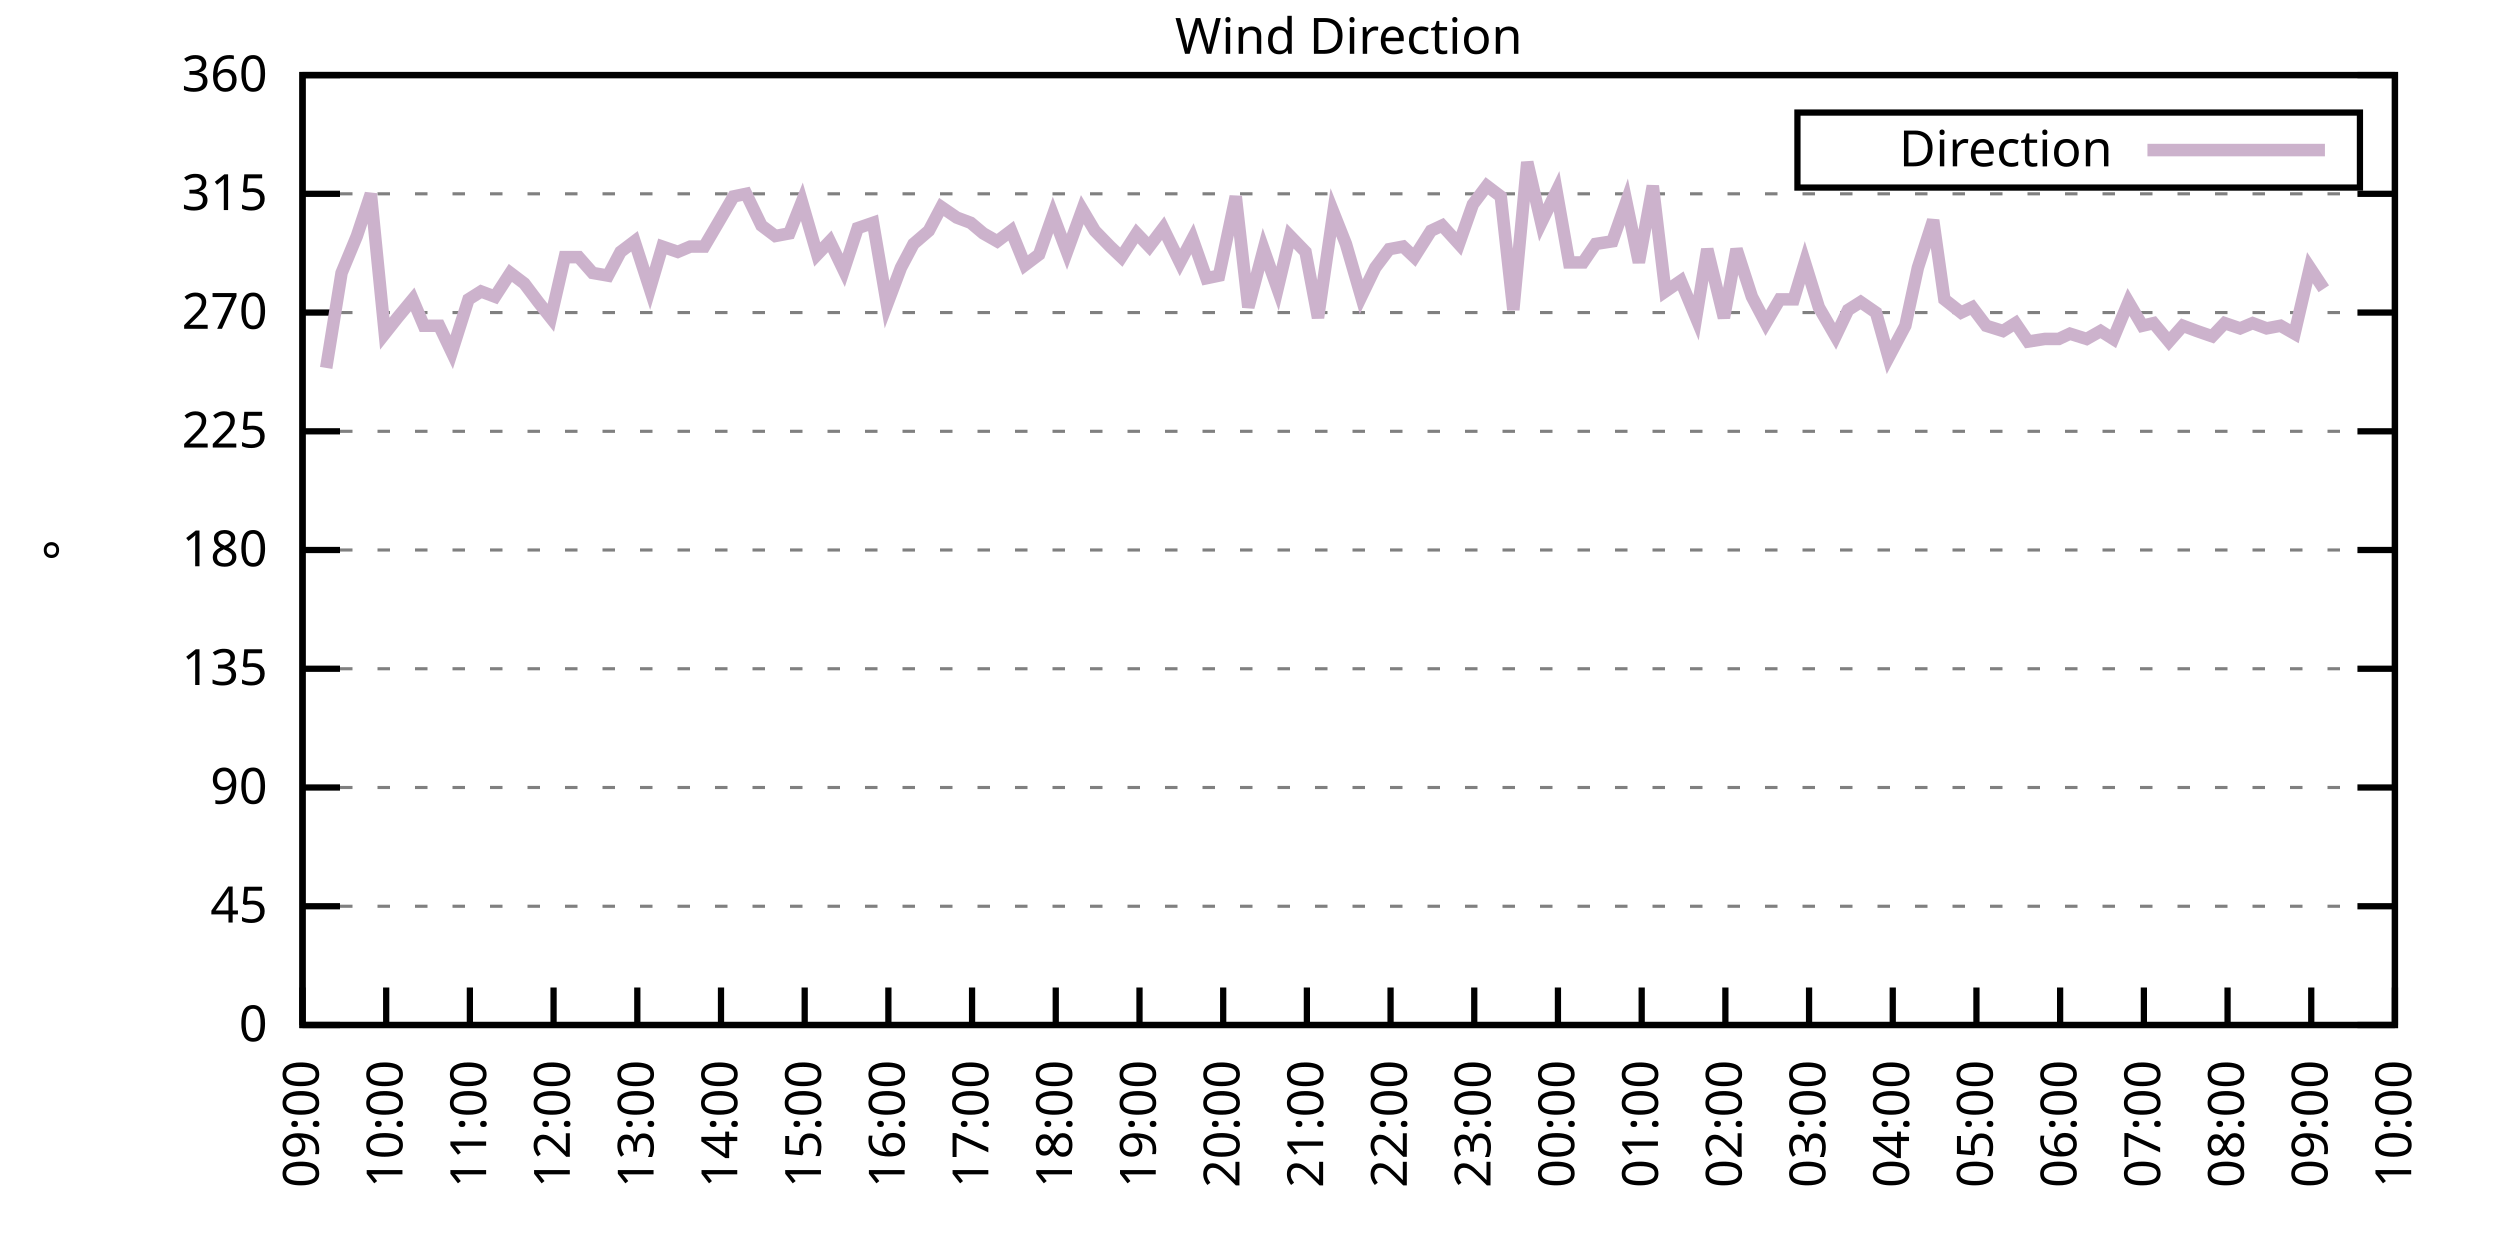
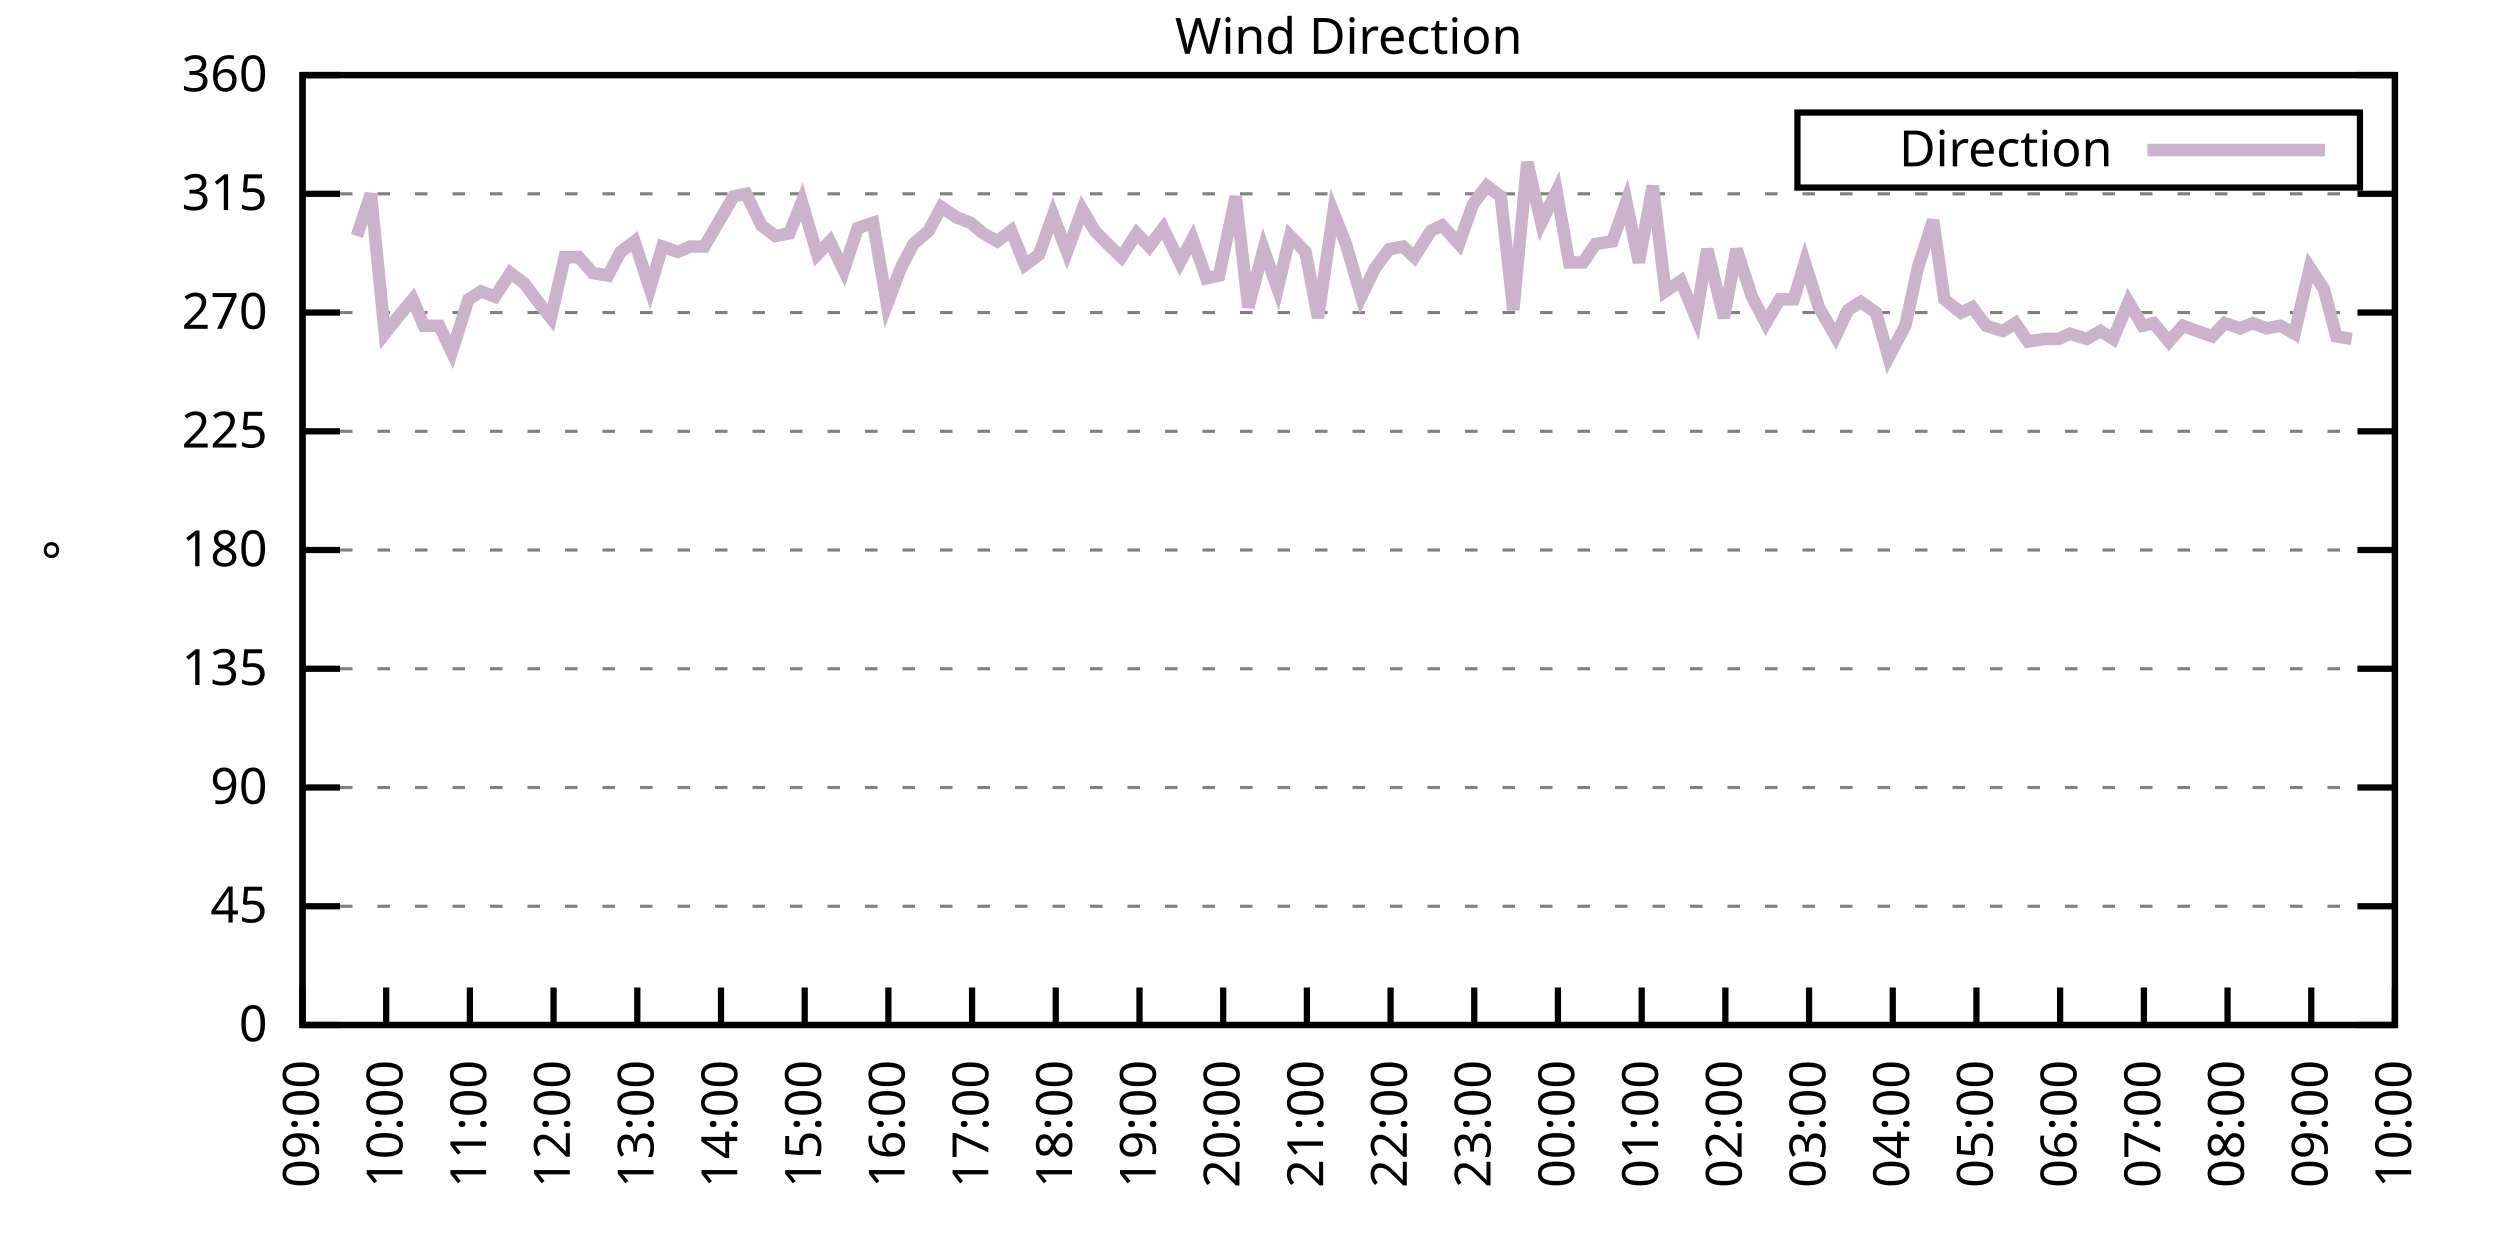
<svg xmlns="http://www.w3.org/2000/svg" xmlns:xlink="http://www.w3.org/1999/xlink" width="400" height="200" viewBox="0 0 400 200">
  <g id="gnuplot_canvas">
    <rect x="0" y="0" width="400" height="200" fill="none" />
    <defs>
      <circle id="gpDot" r="0.5" stroke-width="0.5" stroke="currentColor" />
      <path id="gpPt0" stroke-width="0.333" stroke="currentColor" d="M-1,0 h2 M0,-1 v2" />
      <path id="gpPt1" stroke-width="0.333" stroke="currentColor" d="M-1,-1 L1,1 M1,-1 L-1,1" />
      <path id="gpPt2" stroke-width="0.333" stroke="currentColor" d="M-1,0 L1,0 M0,-1 L0,1 M-1,-1 L1,1 M-1,1 L1,-1" />
      <rect id="gpPt3" stroke-width="0.333" stroke="currentColor" x="-1" y="-1" width="2" height="2" />
      <rect id="gpPt4" stroke-width="0.333" stroke="currentColor" fill="currentColor" x="-1" y="-1" width="2" height="2" />
      <circle id="gpPt5" stroke-width="0.333" stroke="currentColor" cx="0" cy="0" r="1" />
      <use xlink:href="#gpPt5" id="gpPt6" fill="currentColor" stroke="none" />
      <path id="gpPt7" stroke-width="0.333" stroke="currentColor" d="M0,-1.33 L-1.33,0.67 L1.33,0.67 z" />
      <use xlink:href="#gpPt7" id="gpPt8" fill="currentColor" stroke="none" />
      <use xlink:href="#gpPt7" id="gpPt9" stroke="currentColor" transform="rotate(180)" />
      <use xlink:href="#gpPt9" id="gpPt10" fill="currentColor" stroke="none" />
      <use xlink:href="#gpPt3" id="gpPt11" stroke="currentColor" transform="rotate(45)" />
      <use xlink:href="#gpPt11" id="gpPt12" fill="currentColor" stroke="none" />
      <path id="gpPt13" stroke-width="0.333" stroke="currentColor" d="M0,1.330 L1.265,0.411 L0.782,-1.067 L-0.782,-1.076 L-1.265,0.411 z" />
      <use xlink:href="#gpPt13" id="gpPt14" fill="currentColor" stroke="none" />
      <filter id="textbox" filterUnits="objectBoundingBox" x="0" y="0" height="1" width="1">
        <feFlood flood-color="white" flood-opacity="1" result="bgnd" />
        <feComposite in="SourceGraphic" in2="bgnd" operator="atop" />
      </filter>
      <filter id="greybox" filterUnits="objectBoundingBox" x="0" y="0" height="1" width="1">
        <feFlood flood-color="lightgrey" flood-opacity="1" result="grey" />
        <feComposite in="SourceGraphic" in2="grey" operator="atop" />
      </filter>
    </defs>
    <g fill="none" color="white" stroke="currentColor" stroke-width="1.00" stroke-linecap="butt" stroke-linejoin="miter">
</g>
    <g fill="none" color="black" stroke="currentColor" stroke-width="1.00" stroke-linecap="butt" stroke-linejoin="miter">
      <g stroke="none" shape-rendering="crispEdges">
        <polygon fill="rgb(255, 255, 255)" points="48.40,164.00 383.18,164.00 383.18,12.02 48.40,12.02 " />
      </g>
    </g>
    <g fill="none" color="black" stroke="currentColor" stroke-width="1.00" stroke-linecap="butt" stroke-linejoin="miter">
</g>
    <g fill="none" color="black" stroke="black" stroke-width="0.50" stroke-linecap="butt" stroke-linejoin="miter">
</g>
    <g fill="none" color="gray" stroke="currentColor" stroke-width="0.50" stroke-linecap="butt" stroke-linejoin="miter">
      <path stroke="gray" stroke-dasharray="2,4" class="gridline" d="M48.40,164.00 L383.19,164.00  " />
    </g>
    <g fill="none" color="gray" stroke="gray" stroke-width="1.00" stroke-linecap="butt" stroke-linejoin="miter">
</g>
    <g fill="none" color="black" stroke="currentColor" stroke-width="1.00" stroke-linecap="butt" stroke-linejoin="miter">
      <path stroke="black" d="M48.40,164.00 L54.40,164.00 M383.19,164.00 L377.19,164.00  " />
      <g transform="translate(42.80,166.60)" stroke="none" fill="black" font-family="Sans" font-size="8.00" text-anchor="end">
        <text>
          <tspan font-family="Sans"> 0</tspan>
        </text>
      </g>
    </g>
    <g fill="none" color="black" stroke="currentColor" stroke-width="1.00" stroke-linecap="butt" stroke-linejoin="miter">
</g>
    <g fill="none" color="black" stroke="black" stroke-width="0.50" stroke-linecap="butt" stroke-linejoin="miter">
</g>
    <g fill="none" color="gray" stroke="currentColor" stroke-width="0.50" stroke-linecap="butt" stroke-linejoin="miter">
      <path stroke="gray" stroke-dasharray="2,4" class="gridline" d="M48.40,145.00 L383.19,145.00  " />
    </g>
    <g fill="none" color="gray" stroke="gray" stroke-width="1.00" stroke-linecap="butt" stroke-linejoin="miter">
</g>
    <g fill="none" color="black" stroke="currentColor" stroke-width="1.00" stroke-linecap="butt" stroke-linejoin="miter">
      <path stroke="black" d="M48.40,145.00 L54.40,145.00 M383.19,145.00 L377.19,145.00  " />
      <g transform="translate(42.80,147.60)" stroke="none" fill="black" font-family="Sans" font-size="8.00" text-anchor="end">
        <text>
          <tspan font-family="Sans"> 45</tspan>
        </text>
      </g>
    </g>
    <g fill="none" color="black" stroke="currentColor" stroke-width="1.00" stroke-linecap="butt" stroke-linejoin="miter">
</g>
    <g fill="none" color="black" stroke="black" stroke-width="0.50" stroke-linecap="butt" stroke-linejoin="miter">
</g>
    <g fill="none" color="gray" stroke="currentColor" stroke-width="0.50" stroke-linecap="butt" stroke-linejoin="miter">
      <path stroke="gray" stroke-dasharray="2,4" class="gridline" d="M48.40,126.00 L383.19,126.00  " />
    </g>
    <g fill="none" color="gray" stroke="gray" stroke-width="1.00" stroke-linecap="butt" stroke-linejoin="miter">
</g>
    <g fill="none" color="black" stroke="currentColor" stroke-width="1.00" stroke-linecap="butt" stroke-linejoin="miter">
      <path stroke="black" d="M48.40,126.00 L54.40,126.00 M383.19,126.00 L377.19,126.00  " />
      <g transform="translate(42.80,128.60)" stroke="none" fill="black" font-family="Sans" font-size="8.00" text-anchor="end">
        <text>
          <tspan font-family="Sans"> 90</tspan>
        </text>
      </g>
    </g>
    <g fill="none" color="black" stroke="currentColor" stroke-width="1.00" stroke-linecap="butt" stroke-linejoin="miter">
</g>
    <g fill="none" color="black" stroke="black" stroke-width="0.50" stroke-linecap="butt" stroke-linejoin="miter">
</g>
    <g fill="none" color="gray" stroke="currentColor" stroke-width="0.50" stroke-linecap="butt" stroke-linejoin="miter">
      <path stroke="gray" stroke-dasharray="2,4" class="gridline" d="M48.40,107.00 L383.19,107.00  " />
    </g>
    <g fill="none" color="gray" stroke="gray" stroke-width="1.00" stroke-linecap="butt" stroke-linejoin="miter">
</g>
    <g fill="none" color="black" stroke="currentColor" stroke-width="1.00" stroke-linecap="butt" stroke-linejoin="miter">
      <path stroke="black" d="M48.40,107.00 L54.40,107.00 M383.19,107.00 L377.19,107.00  " />
      <g transform="translate(42.80,109.60)" stroke="none" fill="black" font-family="Sans" font-size="8.00" text-anchor="end">
        <text>
          <tspan font-family="Sans"> 135</tspan>
        </text>
      </g>
    </g>
    <g fill="none" color="black" stroke="currentColor" stroke-width="1.00" stroke-linecap="butt" stroke-linejoin="miter">
</g>
    <g fill="none" color="black" stroke="black" stroke-width="0.50" stroke-linecap="butt" stroke-linejoin="miter">
</g>
    <g fill="none" color="gray" stroke="currentColor" stroke-width="0.50" stroke-linecap="butt" stroke-linejoin="miter">
      <path stroke="gray" stroke-dasharray="2,4" class="gridline" d="M48.40,88.00 L383.19,88.00  " />
    </g>
    <g fill="none" color="gray" stroke="gray" stroke-width="1.00" stroke-linecap="butt" stroke-linejoin="miter">
</g>
    <g fill="none" color="black" stroke="currentColor" stroke-width="1.00" stroke-linecap="butt" stroke-linejoin="miter">
      <path stroke="black" d="M48.40,88.00 L54.40,88.00 M383.19,88.00 L377.19,88.00  " />
      <g transform="translate(42.80,90.60)" stroke="none" fill="black" font-family="Sans" font-size="8.00" text-anchor="end">
        <text>
          <tspan font-family="Sans"> 180</tspan>
        </text>
      </g>
    </g>
    <g fill="none" color="black" stroke="currentColor" stroke-width="1.00" stroke-linecap="butt" stroke-linejoin="miter">
</g>
    <g fill="none" color="black" stroke="black" stroke-width="0.50" stroke-linecap="butt" stroke-linejoin="miter">
</g>
    <g fill="none" color="gray" stroke="currentColor" stroke-width="0.50" stroke-linecap="butt" stroke-linejoin="miter">
      <path stroke="gray" stroke-dasharray="2,4" class="gridline" d="M48.40,69.01 L383.19,69.01  " />
    </g>
    <g fill="none" color="gray" stroke="gray" stroke-width="1.00" stroke-linecap="butt" stroke-linejoin="miter">
</g>
    <g fill="none" color="black" stroke="currentColor" stroke-width="1.00" stroke-linecap="butt" stroke-linejoin="miter">
      <path stroke="black" d="M48.40,69.01 L54.40,69.01 M383.19,69.01 L377.19,69.01  " />
      <g transform="translate(42.80,71.61)" stroke="none" fill="black" font-family="Sans" font-size="8.00" text-anchor="end">
        <text>
          <tspan font-family="Sans"> 225</tspan>
        </text>
      </g>
    </g>
    <g fill="none" color="black" stroke="currentColor" stroke-width="1.00" stroke-linecap="butt" stroke-linejoin="miter">
</g>
    <g fill="none" color="black" stroke="black" stroke-width="0.50" stroke-linecap="butt" stroke-linejoin="miter">
</g>
    <g fill="none" color="gray" stroke="currentColor" stroke-width="0.50" stroke-linecap="butt" stroke-linejoin="miter">
      <path stroke="gray" stroke-dasharray="2,4" class="gridline" d="M48.40,50.01 L383.19,50.01  " />
    </g>
    <g fill="none" color="gray" stroke="gray" stroke-width="1.00" stroke-linecap="butt" stroke-linejoin="miter">
</g>
    <g fill="none" color="black" stroke="currentColor" stroke-width="1.00" stroke-linecap="butt" stroke-linejoin="miter">
      <path stroke="black" d="M48.40,50.01 L54.40,50.01 M383.19,50.01 L377.19,50.01  " />
      <g transform="translate(42.80,52.61)" stroke="none" fill="black" font-family="Sans" font-size="8.00" text-anchor="end">
        <text>
          <tspan font-family="Sans"> 270</tspan>
        </text>
      </g>
    </g>
    <g fill="none" color="black" stroke="currentColor" stroke-width="1.00" stroke-linecap="butt" stroke-linejoin="miter">
</g>
    <g fill="none" color="black" stroke="black" stroke-width="0.50" stroke-linecap="butt" stroke-linejoin="miter">
</g>
    <g fill="none" color="gray" stroke="currentColor" stroke-width="0.50" stroke-linecap="butt" stroke-linejoin="miter">
      <path stroke="gray" stroke-dasharray="2,4" class="gridline" d="M48.40,31.01 L383.19,31.01  " />
    </g>
    <g fill="none" color="gray" stroke="gray" stroke-width="1.00" stroke-linecap="butt" stroke-linejoin="miter">
</g>
    <g fill="none" color="black" stroke="currentColor" stroke-width="1.00" stroke-linecap="butt" stroke-linejoin="miter">
      <path stroke="black" d="M48.40,31.01 L54.40,31.01 M383.19,31.01 L377.19,31.01  " />
      <g transform="translate(42.80,33.61)" stroke="none" fill="black" font-family="Sans" font-size="8.00" text-anchor="end">
        <text>
          <tspan font-family="Sans"> 315</tspan>
        </text>
      </g>
    </g>
    <g fill="none" color="black" stroke="currentColor" stroke-width="1.00" stroke-linecap="butt" stroke-linejoin="miter">
</g>
    <g fill="none" color="black" stroke="black" stroke-width="0.50" stroke-linecap="butt" stroke-linejoin="miter">
</g>
    <g fill="none" color="gray" stroke="currentColor" stroke-width="0.50" stroke-linecap="butt" stroke-linejoin="miter">
      <path stroke="gray" stroke-dasharray="2,4" class="gridline" d="M48.40,12.01 L383.19,12.01  " />
    </g>
    <g fill="none" color="gray" stroke="gray" stroke-width="1.00" stroke-linecap="butt" stroke-linejoin="miter">
</g>
    <g fill="none" color="black" stroke="currentColor" stroke-width="1.00" stroke-linecap="butt" stroke-linejoin="miter">
      <path stroke="black" d="M48.40,12.01 L54.40,12.01 M383.19,12.01 L377.19,12.01  " />
      <g transform="translate(42.80,14.61)" stroke="none" fill="black" font-family="Sans" font-size="8.00" text-anchor="end">
        <text>
          <tspan font-family="Sans"> 360</tspan>
        </text>
      </g>
    </g>
    <g fill="none" color="black" stroke="currentColor" stroke-width="1.00" stroke-linecap="butt" stroke-linejoin="miter">
      <path stroke="black" d="M48.40,164.00 L48.40,158.00  " />
      <g transform="translate(51.00,169.60) rotate(270.00)" stroke="none" fill="black" font-family="Sans" font-size="8.00" text-anchor="end">
        <text>
          <tspan font-family="Sans">09:00</tspan>
        </text>
      </g>
    </g>
    <g fill="none" color="black" stroke="currentColor" stroke-width="1.00" stroke-linecap="butt" stroke-linejoin="miter">
      <path stroke="black" d="M61.79,164.00 L61.79,158.00  " />
      <g transform="translate(64.39,169.60) rotate(270.00)" stroke="none" fill="black" font-family="Sans" font-size="8.00" text-anchor="end">
        <text>
          <tspan font-family="Sans">10:00</tspan>
        </text>
      </g>
    </g>
    <g fill="none" color="black" stroke="currentColor" stroke-width="1.00" stroke-linecap="butt" stroke-linejoin="miter">
      <path stroke="black" d="M75.18,164.00 L75.18,158.00  " />
      <g transform="translate(77.78,169.60) rotate(270.00)" stroke="none" fill="black" font-family="Sans" font-size="8.00" text-anchor="end">
        <text>
          <tspan font-family="Sans">11:00</tspan>
        </text>
      </g>
    </g>
    <g fill="none" color="black" stroke="currentColor" stroke-width="1.00" stroke-linecap="butt" stroke-linejoin="miter">
      <path stroke="black" d="M88.57,164.00 L88.57,158.00  " />
      <g transform="translate(91.17,169.60) rotate(270.00)" stroke="none" fill="black" font-family="Sans" font-size="8.00" text-anchor="end">
        <text>
          <tspan font-family="Sans">12:00</tspan>
        </text>
      </g>
    </g>
    <g fill="none" color="black" stroke="currentColor" stroke-width="1.00" stroke-linecap="butt" stroke-linejoin="miter">
      <path stroke="black" d="M101.97,164.00 L101.97,158.00  " />
      <g transform="translate(104.57,169.60) rotate(270.00)" stroke="none" fill="black" font-family="Sans" font-size="8.00" text-anchor="end">
        <text>
          <tspan font-family="Sans">13:00</tspan>
        </text>
      </g>
    </g>
    <g fill="none" color="black" stroke="currentColor" stroke-width="1.00" stroke-linecap="butt" stroke-linejoin="miter">
      <path stroke="black" d="M115.36,164.00 L115.36,158.00  " />
      <g transform="translate(117.96,169.60) rotate(270.00)" stroke="none" fill="black" font-family="Sans" font-size="8.00" text-anchor="end">
        <text>
          <tspan font-family="Sans">14:00</tspan>
        </text>
      </g>
    </g>
    <g fill="none" color="black" stroke="currentColor" stroke-width="1.00" stroke-linecap="butt" stroke-linejoin="miter">
      <path stroke="black" d="M128.75,164.00 L128.75,158.00  " />
      <g transform="translate(131.35,169.60) rotate(270.00)" stroke="none" fill="black" font-family="Sans" font-size="8.00" text-anchor="end">
        <text>
          <tspan font-family="Sans">15:00</tspan>
        </text>
      </g>
    </g>
    <g fill="none" color="black" stroke="currentColor" stroke-width="1.00" stroke-linecap="butt" stroke-linejoin="miter">
      <path stroke="black" d="M142.14,164.00 L142.14,158.00  " />
      <g transform="translate(144.74,169.60) rotate(270.00)" stroke="none" fill="black" font-family="Sans" font-size="8.00" text-anchor="end">
        <text>
          <tspan font-family="Sans">16:00</tspan>
        </text>
      </g>
    </g>
    <g fill="none" color="black" stroke="currentColor" stroke-width="1.00" stroke-linecap="butt" stroke-linejoin="miter">
      <path stroke="black" d="M155.53,164.00 L155.53,158.00  " />
      <g transform="translate(158.13,169.60) rotate(270.00)" stroke="none" fill="black" font-family="Sans" font-size="8.00" text-anchor="end">
        <text>
          <tspan font-family="Sans">17:00</tspan>
        </text>
      </g>
    </g>
    <g fill="none" color="black" stroke="currentColor" stroke-width="1.00" stroke-linecap="butt" stroke-linejoin="miter">
      <path stroke="black" d="M168.92,164.00 L168.92,158.00  " />
      <g transform="translate(171.52,169.60) rotate(270.00)" stroke="none" fill="black" font-family="Sans" font-size="8.00" text-anchor="end">
        <text>
          <tspan font-family="Sans">18:00</tspan>
        </text>
      </g>
    </g>
    <g fill="none" color="black" stroke="currentColor" stroke-width="1.00" stroke-linecap="butt" stroke-linejoin="miter">
      <path stroke="black" d="M182.32,164.00 L182.32,158.00  " />
      <g transform="translate(184.92,169.60) rotate(270.00)" stroke="none" fill="black" font-family="Sans" font-size="8.00" text-anchor="end">
        <text>
          <tspan font-family="Sans">19:00</tspan>
        </text>
      </g>
    </g>
    <g fill="none" color="black" stroke="currentColor" stroke-width="1.00" stroke-linecap="butt" stroke-linejoin="miter">
      <path stroke="black" d="M195.71,164.00 L195.71,158.00  " />
      <g transform="translate(198.31,169.60) rotate(270.00)" stroke="none" fill="black" font-family="Sans" font-size="8.00" text-anchor="end">
        <text>
          <tspan font-family="Sans">20:00</tspan>
        </text>
      </g>
    </g>
    <g fill="none" color="black" stroke="currentColor" stroke-width="1.00" stroke-linecap="butt" stroke-linejoin="miter">
      <path stroke="black" d="M209.10,164.00 L209.10,158.00  " />
      <g transform="translate(211.70,169.60) rotate(270.00)" stroke="none" fill="black" font-family="Sans" font-size="8.00" text-anchor="end">
        <text>
          <tspan font-family="Sans">21:00</tspan>
        </text>
      </g>
    </g>
    <g fill="none" color="black" stroke="currentColor" stroke-width="1.00" stroke-linecap="butt" stroke-linejoin="miter">
      <path stroke="black" d="M222.49,164.00 L222.49,158.00  " />
      <g transform="translate(225.09,169.60) rotate(270.00)" stroke="none" fill="black" font-family="Sans" font-size="8.00" text-anchor="end">
        <text>
          <tspan font-family="Sans">22:00</tspan>
        </text>
      </g>
    </g>
    <g fill="none" color="black" stroke="currentColor" stroke-width="1.00" stroke-linecap="butt" stroke-linejoin="miter">
      <path stroke="black" d="M235.88,164.00 L235.88,158.00  " />
      <g transform="translate(238.48,169.60) rotate(270.00)" stroke="none" fill="black" font-family="Sans" font-size="8.00" text-anchor="end">
        <text>
          <tspan font-family="Sans">23:00</tspan>
        </text>
      </g>
    </g>
    <g fill="none" color="black" stroke="currentColor" stroke-width="1.00" stroke-linecap="butt" stroke-linejoin="miter">
      <path stroke="black" d="M249.27,164.00 L249.27,158.00  " />
      <g transform="translate(251.87,169.60) rotate(270.00)" stroke="none" fill="black" font-family="Sans" font-size="8.00" text-anchor="end">
        <text>
          <tspan font-family="Sans">00:00</tspan>
        </text>
      </g>
    </g>
    <g fill="none" color="black" stroke="currentColor" stroke-width="1.00" stroke-linecap="butt" stroke-linejoin="miter">
      <path stroke="black" d="M262.67,164.00 L262.67,158.00  " />
      <g transform="translate(265.27,169.60) rotate(270.00)" stroke="none" fill="black" font-family="Sans" font-size="8.00" text-anchor="end">
        <text>
          <tspan font-family="Sans">01:00</tspan>
        </text>
      </g>
    </g>
    <g fill="none" color="black" stroke="currentColor" stroke-width="1.00" stroke-linecap="butt" stroke-linejoin="miter">
      <path stroke="black" d="M276.06,164.00 L276.06,158.00  " />
      <g transform="translate(278.66,169.60) rotate(270.00)" stroke="none" fill="black" font-family="Sans" font-size="8.00" text-anchor="end">
        <text>
          <tspan font-family="Sans">02:00</tspan>
        </text>
      </g>
    </g>
    <g fill="none" color="black" stroke="currentColor" stroke-width="1.00" stroke-linecap="butt" stroke-linejoin="miter">
      <path stroke="black" d="M289.45,164.00 L289.45,158.00  " />
      <g transform="translate(292.05,169.60) rotate(270.00)" stroke="none" fill="black" font-family="Sans" font-size="8.00" text-anchor="end">
        <text>
          <tspan font-family="Sans">03:00</tspan>
        </text>
      </g>
    </g>
    <g fill="none" color="black" stroke="currentColor" stroke-width="1.00" stroke-linecap="butt" stroke-linejoin="miter">
      <path stroke="black" d="M302.84,164.00 L302.84,158.00  " />
      <g transform="translate(305.44,169.60) rotate(270.00)" stroke="none" fill="black" font-family="Sans" font-size="8.00" text-anchor="end">
        <text>
          <tspan font-family="Sans">04:00</tspan>
        </text>
      </g>
    </g>
    <g fill="none" color="black" stroke="currentColor" stroke-width="1.00" stroke-linecap="butt" stroke-linejoin="miter">
      <path stroke="black" d="M316.23,164.00 L316.23,158.00  " />
      <g transform="translate(318.83,169.60) rotate(270.00)" stroke="none" fill="black" font-family="Sans" font-size="8.00" text-anchor="end">
        <text>
          <tspan font-family="Sans">05:00</tspan>
        </text>
      </g>
    </g>
    <g fill="none" color="black" stroke="currentColor" stroke-width="1.00" stroke-linecap="butt" stroke-linejoin="miter">
      <path stroke="black" d="M329.62,164.00 L329.62,158.00  " />
      <g transform="translate(332.22,169.60) rotate(270.00)" stroke="none" fill="black" font-family="Sans" font-size="8.00" text-anchor="end">
        <text>
          <tspan font-family="Sans">06:00</tspan>
        </text>
      </g>
    </g>
    <g fill="none" color="black" stroke="currentColor" stroke-width="1.00" stroke-linecap="butt" stroke-linejoin="miter">
      <path stroke="black" d="M343.02,164.00 L343.02,158.00  " />
      <g transform="translate(345.62,169.60) rotate(270.00)" stroke="none" fill="black" font-family="Sans" font-size="8.00" text-anchor="end">
        <text>
          <tspan font-family="Sans">07:00</tspan>
        </text>
      </g>
    </g>
    <g fill="none" color="black" stroke="currentColor" stroke-width="1.00" stroke-linecap="butt" stroke-linejoin="miter">
      <path stroke="black" d="M356.41,164.00 L356.41,158.00  " />
      <g transform="translate(359.01,169.60) rotate(270.00)" stroke="none" fill="black" font-family="Sans" font-size="8.00" text-anchor="end">
        <text>
          <tspan font-family="Sans">08:00</tspan>
        </text>
      </g>
    </g>
    <g fill="none" color="black" stroke="currentColor" stroke-width="1.00" stroke-linecap="butt" stroke-linejoin="miter">
      <path stroke="black" d="M369.80,164.00 L369.80,158.00  " />
      <g transform="translate(372.40,169.60) rotate(270.00)" stroke="none" fill="black" font-family="Sans" font-size="8.00" text-anchor="end">
        <text>
          <tspan font-family="Sans">09:00</tspan>
        </text>
      </g>
    </g>
    <g fill="none" color="black" stroke="currentColor" stroke-width="1.00" stroke-linecap="butt" stroke-linejoin="miter">
      <path stroke="black" d="M383.19,164.00 L383.19,158.00  " />
      <g transform="translate(385.79,169.60) rotate(270.00)" stroke="none" fill="black" font-family="Sans" font-size="8.00" text-anchor="end">
        <text>
          <tspan font-family="Sans">10:00</tspan>
        </text>
      </g>
    </g>
    <g fill="none" color="black" stroke="currentColor" stroke-width="1.00" stroke-linecap="butt" stroke-linejoin="miter">
</g>
    <g fill="none" color="black" stroke="currentColor" stroke-width="1.00" stroke-linecap="butt" stroke-linejoin="miter">
      <path stroke="black" d="M48.40,12.01 L48.40,164.00 L383.19,164.00 L383.19,12.01 L48.40,12.01 Z  " />
    </g>
    <g fill="none" color="black" stroke="currentColor" stroke-width="1.00" stroke-linecap="butt" stroke-linejoin="miter">
</g>
    <g fill="none" color="black" stroke="currentColor" stroke-width="1.00" stroke-linecap="butt" stroke-linejoin="miter">
      <path stroke="black" d="M287.59,30.01 L287.59,18.01 L377.59,18.01 L377.59,30.01 L287.59,30.01 Z  " />
    </g>
    <g id="Wind_direction_plot_1">
      <g fill="none" color="white" stroke="black" stroke-width="2.00" stroke-linecap="butt" stroke-linejoin="miter">
</g>
      <g fill="none" color="black" stroke="currentColor" stroke-width="2.00" stroke-linecap="butt" stroke-linejoin="miter">
        <g transform="translate(337.99,26.61)" stroke="none" fill="black" font-family="Sans" font-size="8.00" text-anchor="end">
          <text>
            <tspan font-family="Sans">Direction</tspan>
          </text>
        </g>
      </g>
      <g fill="none" color="black" stroke="currentColor" stroke-width="2.00" stroke-linecap="butt" stroke-linejoin="miter">
-         <path stroke="rgb(204, 178, 204)" d="M343.59,24.01 L371.99,24.01 M52.19,58.87 L54.65,43.67 L57.10,37.76 L59.34,31.01 L61.57,53.39 L63.58,50.85   L66.03,47.90 L67.82,52.12 L70.27,52.12 L72.28,56.34 L74.96,47.90 L76.97,46.63 L79.20,47.47 L81.66,43.67   L83.89,45.36 L86.12,48.32 L88.13,50.85 L90.36,41.14 L92.59,41.14 L94.82,43.67 L97.28,44.10 L99.29,40.30   L101.52,38.61 L103.98,46.21 L105.98,39.45 L108.44,40.30 L110.45,39.45 L112.68,39.45 L114.91,35.65 L117.37,31.43   L119.38,31.01 L121.83,36.08 L124.06,37.76 L126.29,37.34 L128.30,32.28 L130.76,40.72 L132.77,38.61 L135.00,43.25   L137.23,36.50 L139.69,35.65 L141.92,48.74 L144.15,42.83 L146.16,39.03 L148.61,36.92 L150.62,33.12 L153.08,34.81   L155.31,35.65 L157.32,37.34 L159.55,38.61 L161.78,36.92 L164.01,42.41 L166.25,40.72 L168.48,34.39 L170.71,40.30   L173.17,33.54 L175.17,36.92 L177.63,39.45 L179.41,41.14 L181.87,37.34 L183.88,39.45 L186.11,36.50 L188.79,41.99   L190.80,38.19 L193.03,44.52 L195.04,44.10 L197.72,31.43 L199.73,49.16 L202.18,39.87 L204.41,46.21 L206.42,37.76   L208.88,40.30 L210.88,50.85 L213.34,33.96 L215.35,39.03 L217.80,47.47 L220.04,42.83 L222.27,39.87 L224.50,39.45   L226.29,41.14 L228.96,36.92 L230.75,36.08 L233.43,39.03 L235.66,32.70 L237.89,29.74 L240.12,31.43 L242.13,49.59   L244.36,25.94 L246.60,35.65 L249.05,30.59 L251.06,41.99 L253.29,41.99 L255.30,39.03 L257.98,38.61 L260.21,32.28   L262.22,41.99 L264.45,29.74 L266.46,46.63 L268.92,44.94 L271.37,50.85 L273.16,39.87 L275.83,50.85 L277.84,39.87   L280.30,47.47 L282.53,51.70 L284.76,47.90 L286.99,47.90 L288.78,41.99 L291.01,49.16 L293.69,53.81 L295.70,49.59   L297.71,48.32 L300.16,50.01 L302.17,57.18 L304.85,52.12 L306.86,42.83 L309.31,35.23 L311.10,47.90 L313.78,50.01   L315.56,49.16 L317.79,52.12 L320.47,52.96 L322.48,51.70 L324.49,54.65 L327.17,54.23 L329.40,54.23 L331.19,53.39   L333.86,54.23 L336.10,52.96 L338.10,54.23 L340.56,48.32 L342.79,52.12 L344.58,51.70 L347.03,54.65 L349.26,52.12   L351.50,52.96 L353.95,53.81 L355.96,51.70 L358.42,52.54 L360.42,51.70 L362.66,52.54 L364.89,52.12 L367.12,53.39   L369.58,42.83 L371.81,46.21  " />
+         <path stroke="rgb(204, 178, 204)" d="M343.59,24.01 L371.99,24.01 M57.10,37.76 L59.34,31.01 L61.57,53.39 L63.58,50.85 L66.03,47.90 L67.82,52.12   L70.27,52.12 L72.28,56.34 L74.96,47.90 L76.97,46.63 L79.20,47.47 L81.66,43.67 L83.89,45.36 L86.12,48.32   L88.13,50.85 L90.36,41.14 L92.59,41.14 L94.82,43.67 L97.28,44.10 L99.29,40.30 L101.52,38.61 L103.98,46.21   L105.98,39.45 L108.44,40.30 L110.45,39.45 L112.68,39.45 L114.91,35.65 L117.37,31.43 L119.38,31.01 L121.83,36.08   L124.06,37.76 L126.29,37.34 L128.30,32.28 L130.76,40.72 L132.77,38.61 L135.00,43.25 L137.23,36.50 L139.69,35.65   L141.92,48.74 L144.15,42.83 L146.16,39.03 L148.61,36.92 L150.62,33.12 L153.08,34.81 L155.31,35.65 L157.32,37.34   L159.55,38.61 L161.78,36.92 L164.01,42.41 L166.25,40.72 L168.48,34.39 L170.71,40.30 L173.17,33.54 L175.17,36.92   L177.63,39.45 L179.41,41.14 L181.87,37.34 L183.88,39.45 L186.11,36.50 L188.79,41.99 L190.80,38.19 L193.03,44.52   L195.04,44.10 L197.72,31.43 L199.73,49.16 L202.18,39.87 L204.41,46.21 L206.42,37.76 L208.88,40.30 L210.88,50.85   L213.34,33.96 L215.35,39.03 L217.80,47.47 L220.04,42.83 L222.27,39.87 L224.50,39.45 L226.29,41.14 L228.96,36.92   L230.75,36.08 L233.43,39.03 L235.66,32.70 L237.89,29.74 L240.12,31.43 L242.13,49.59 L244.36,25.94 L246.60,35.65   L249.05,30.59 L251.06,41.99 L253.29,41.99 L255.30,39.03 L257.98,38.61 L260.21,32.28 L262.22,41.99 L264.45,29.74   L266.46,46.63 L268.92,44.94 L271.37,50.85 L273.16,39.87 L275.83,50.85 L277.84,39.87 L280.30,47.47 L282.53,51.70   L284.76,47.90 L286.99,47.90 L288.78,41.99 L291.01,49.16 L293.69,53.81 L295.70,49.59 L297.71,48.32 L300.16,50.01   L302.17,57.18 L304.85,52.12 L306.86,42.83 L309.31,35.23 L311.10,47.90 L313.78,50.01 L315.56,49.16 L317.79,52.12   L320.47,52.96 L322.48,51.70 L324.49,54.65 L327.17,54.23 L329.40,54.23 L331.19,53.39 L333.86,54.23 L336.10,52.96   L338.10,54.23 L340.56,48.32 L342.79,52.12 L344.58,51.70 L347.03,54.65 L349.26,52.12 L351.50,52.96 L353.95,53.81   L355.96,51.70 L358.42,52.54 L360.42,51.70 L362.66,52.54 L364.89,52.12 L367.12,53.39 L369.58,42.83 L371.81,46.21   L373.82,53.81 L376.27,54.23  " />
      </g>
    </g>
    <g fill="none" color="black" stroke="currentColor" stroke-width="2.00" stroke-linecap="butt" stroke-linejoin="miter">
</g>
    <g fill="none" color="black" stroke="black" stroke-width="1.00" stroke-linecap="butt" stroke-linejoin="miter">
</g>
    <g fill="none" color="black" stroke="currentColor" stroke-width="1.00" stroke-linecap="butt" stroke-linejoin="miter">
      <path stroke="black" d="M48.40,12.01 L48.40,164.00 L383.19,164.00 L383.19,12.01 L48.40,12.01 Z  " />
      <g transform="translate(12.80,88.01) rotate(270.00)" stroke="none" fill="black" font-family="Sans" font-size="8.00" text-anchor="middle">
        <text>
          <tspan font-family="Sans">°</tspan>
        </text>
      </g>
    </g>
    <g fill="none" color="black" stroke="currentColor" stroke-width="1.00" stroke-linecap="butt" stroke-linejoin="miter">
</g>
    <g fill="none" color="black" stroke="currentColor" stroke-width="1.00" stroke-linecap="butt" stroke-linejoin="miter">
      <g transform="translate(215.79,8.61)" stroke="none" fill="black" font-family="Sans" font-size="8.00" text-anchor="middle">
        <text>
          <tspan font-family="Sans">Wind Direction</tspan>
        </text>
      </g>
    </g>
    <g fill="none" color="black" stroke="currentColor" stroke-width="1.00" stroke-linecap="butt" stroke-linejoin="miter">
</g>
  </g>
</svg>
